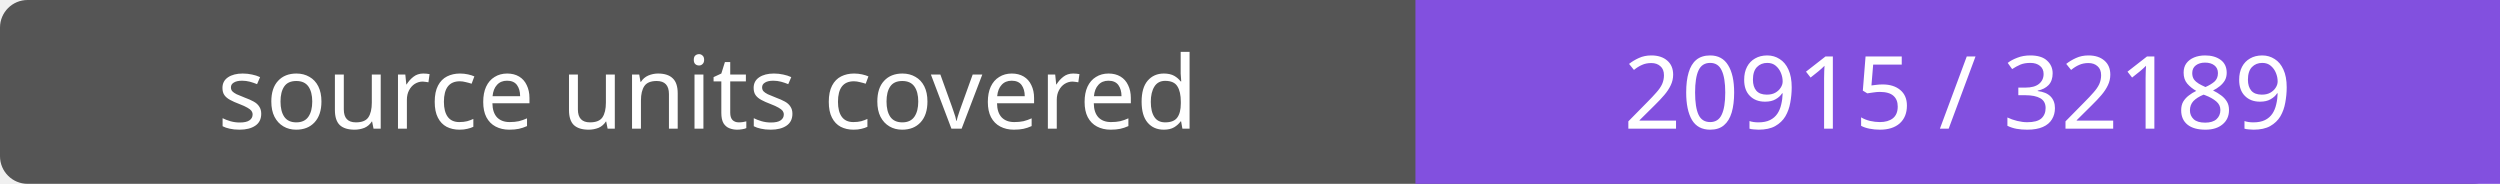
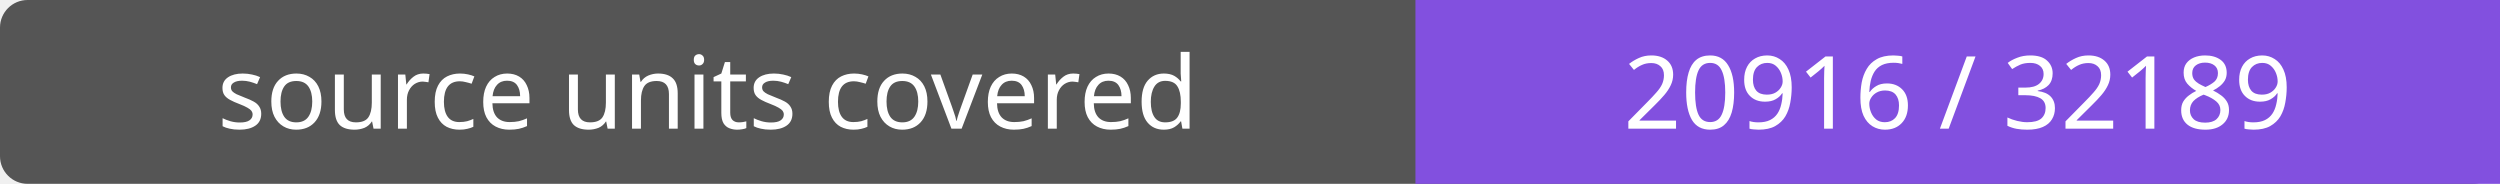
- <svg xmlns="http://www.w3.org/2000/svg" width="272" height="20" role="img" aria-label="source units covered: 20915 / 32189">
+ <svg xmlns="http://www.w3.org/2000/svg" width="272" height="20" role="img" aria-label="source units covered: 20916 / 32189">
  <rect width="272" height="20" rx="3" fill="#555" />
  <path fill="#8250df" d="M154 0h118v20H154z" />
  <g fill="#fff" text-anchor="middle" font-family="Verdana,sans-serif" font-size="11">
    <text x="77.0" y="14">source units covered</text>
-     <text x="213.0" y="14">20915 / 32189</text>
+     <text x="213.0" y="14">20916 / 32189</text>
  </g>
</svg>
